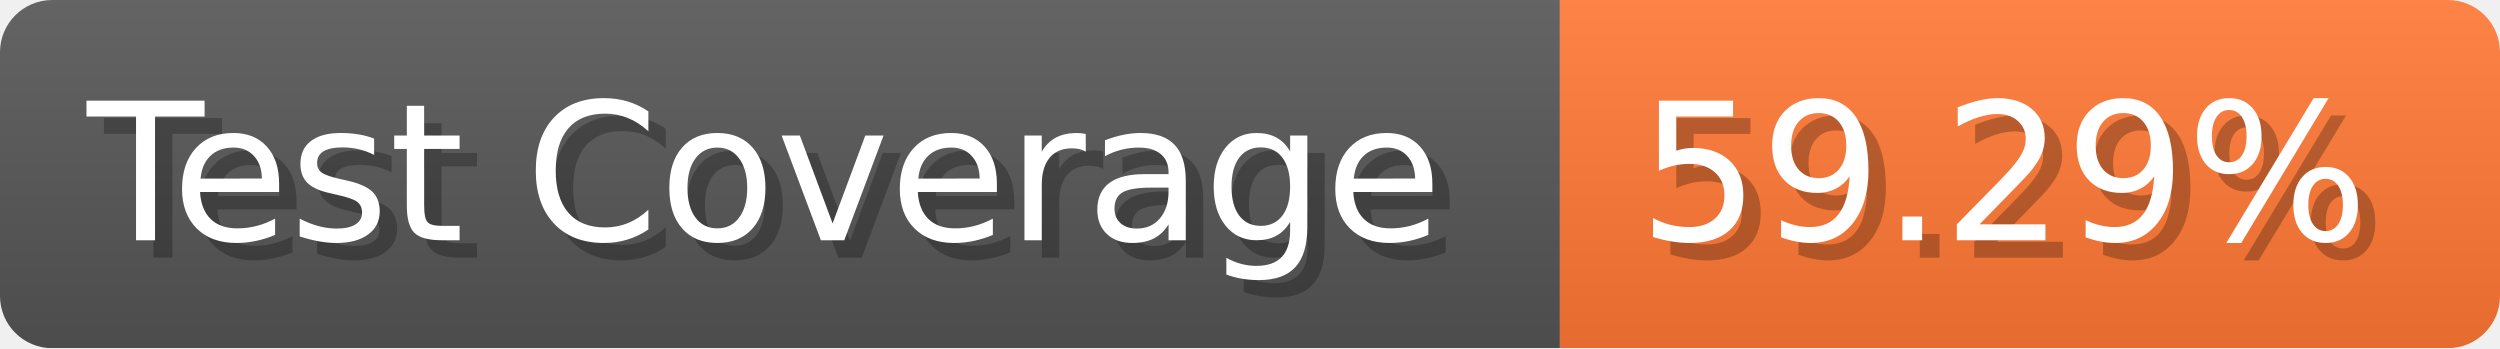
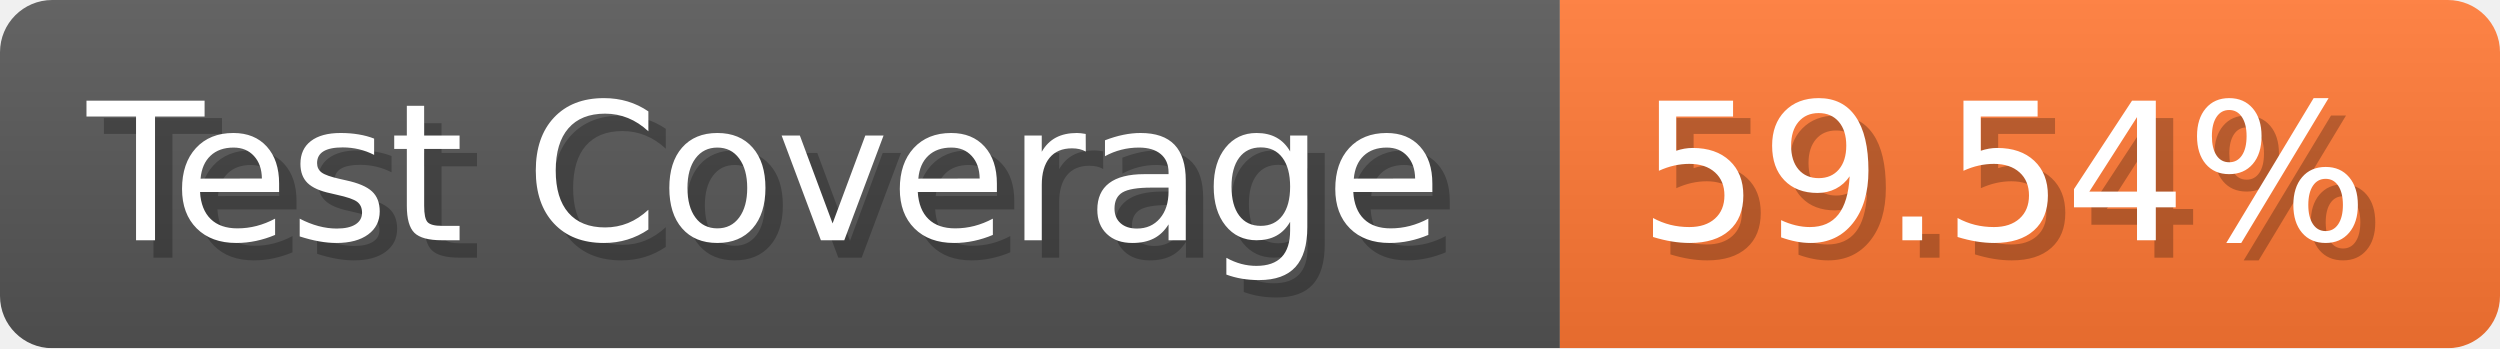
- <svg xmlns="http://www.w3.org/2000/svg" width="143.6" height="20" viewBox="0 0 1436 200" role="img" aria-label="Test Coverage: 59.29%">
+ <svg xmlns="http://www.w3.org/2000/svg" width="143.6" height="20" viewBox="0 0 1436 200" role="img" aria-label="Test Coverage: 59.54%">
  <linearGradient id="a" x2="0" y2="100%">
    <stop offset="0" stop-opacity=".1" stop-color="#EEE" />
    <stop offset="1" stop-opacity=".1" />
  </linearGradient>
  <mask id="m">
    <rect width="1436" height="200" rx="30" fill="#FFF" />
  </mask>
  <g mask="url(#m)">
    <rect width="896" height="200" fill="#555" />
    <rect width="540" height="200" fill="#F73" x="896" />
    <rect width="1436" height="200" fill="url(#a)" />
  </g>
  <g aria-hidden="true" fill="#fff" text-anchor="start" font-family="Verdana,DejaVu Sans,sans-serif" font-size="110">
    <text x="60" y="148" textLength="796" fill="#000" opacity="0.25">Test Coverage</text>
    <text x="50" y="138" textLength="796">Test Coverage</text>
-     <text x="951" y="148" textLength="440" fill="#000" opacity="0.25">59.29%</text>
-     <text x="941" y="138" textLength="440">59.29%</text>
+     <text x="951" y="148" textLength="440" fill="#000" opacity="0.25">59.54%</text>
+     <text x="941" y="138" textLength="440">59.54%</text>
  </g>
</svg>
